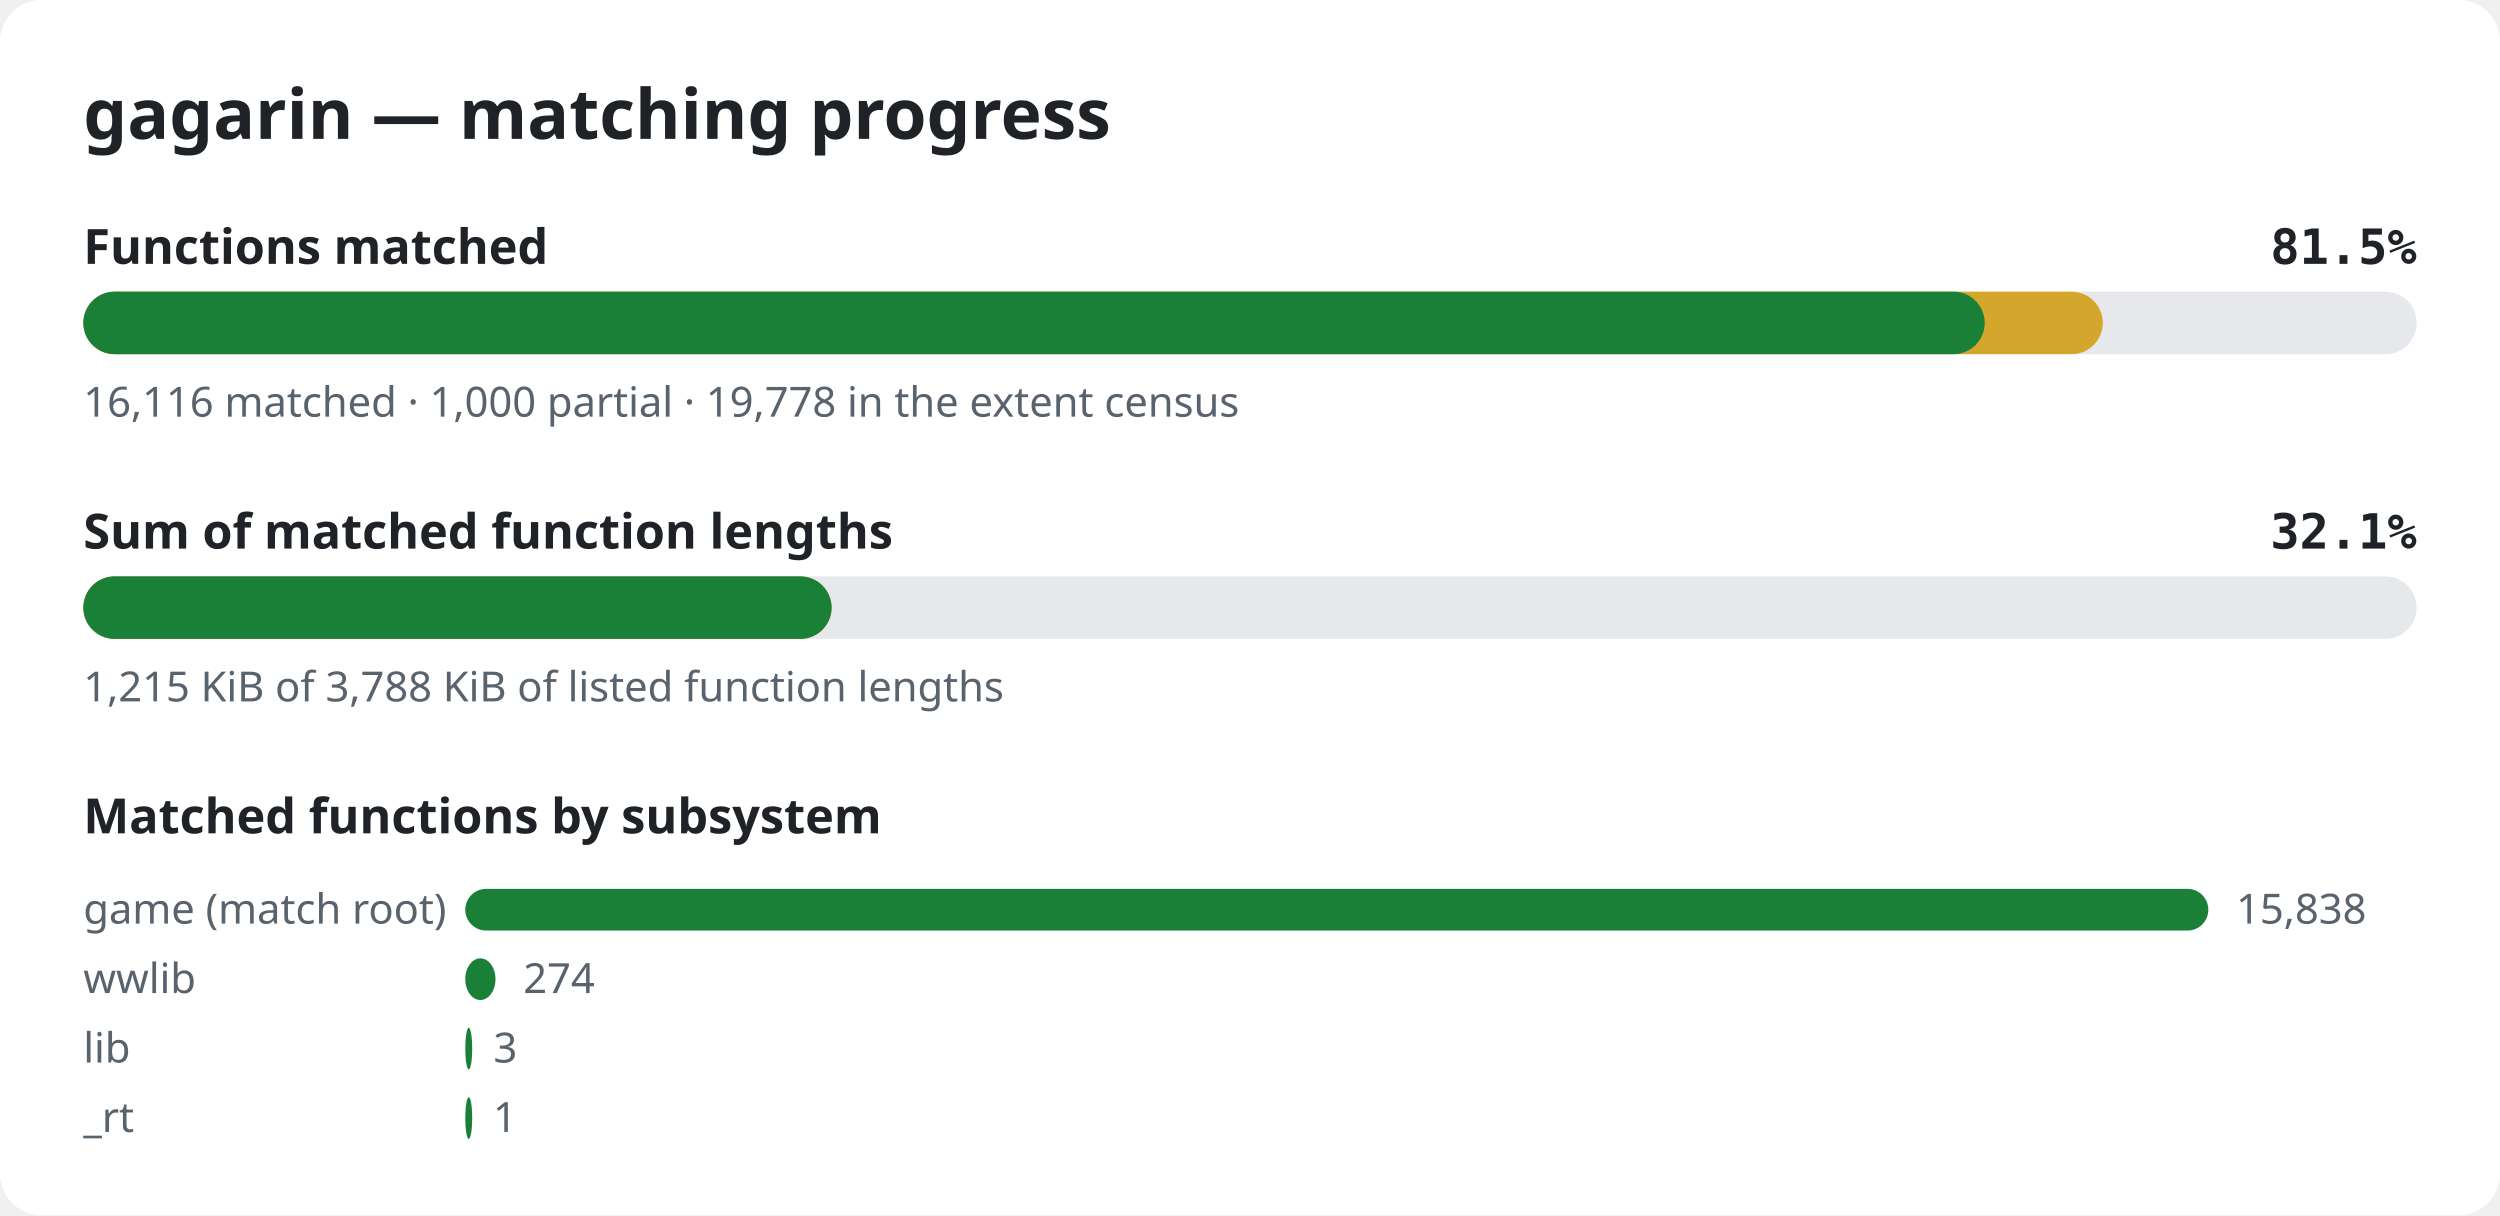
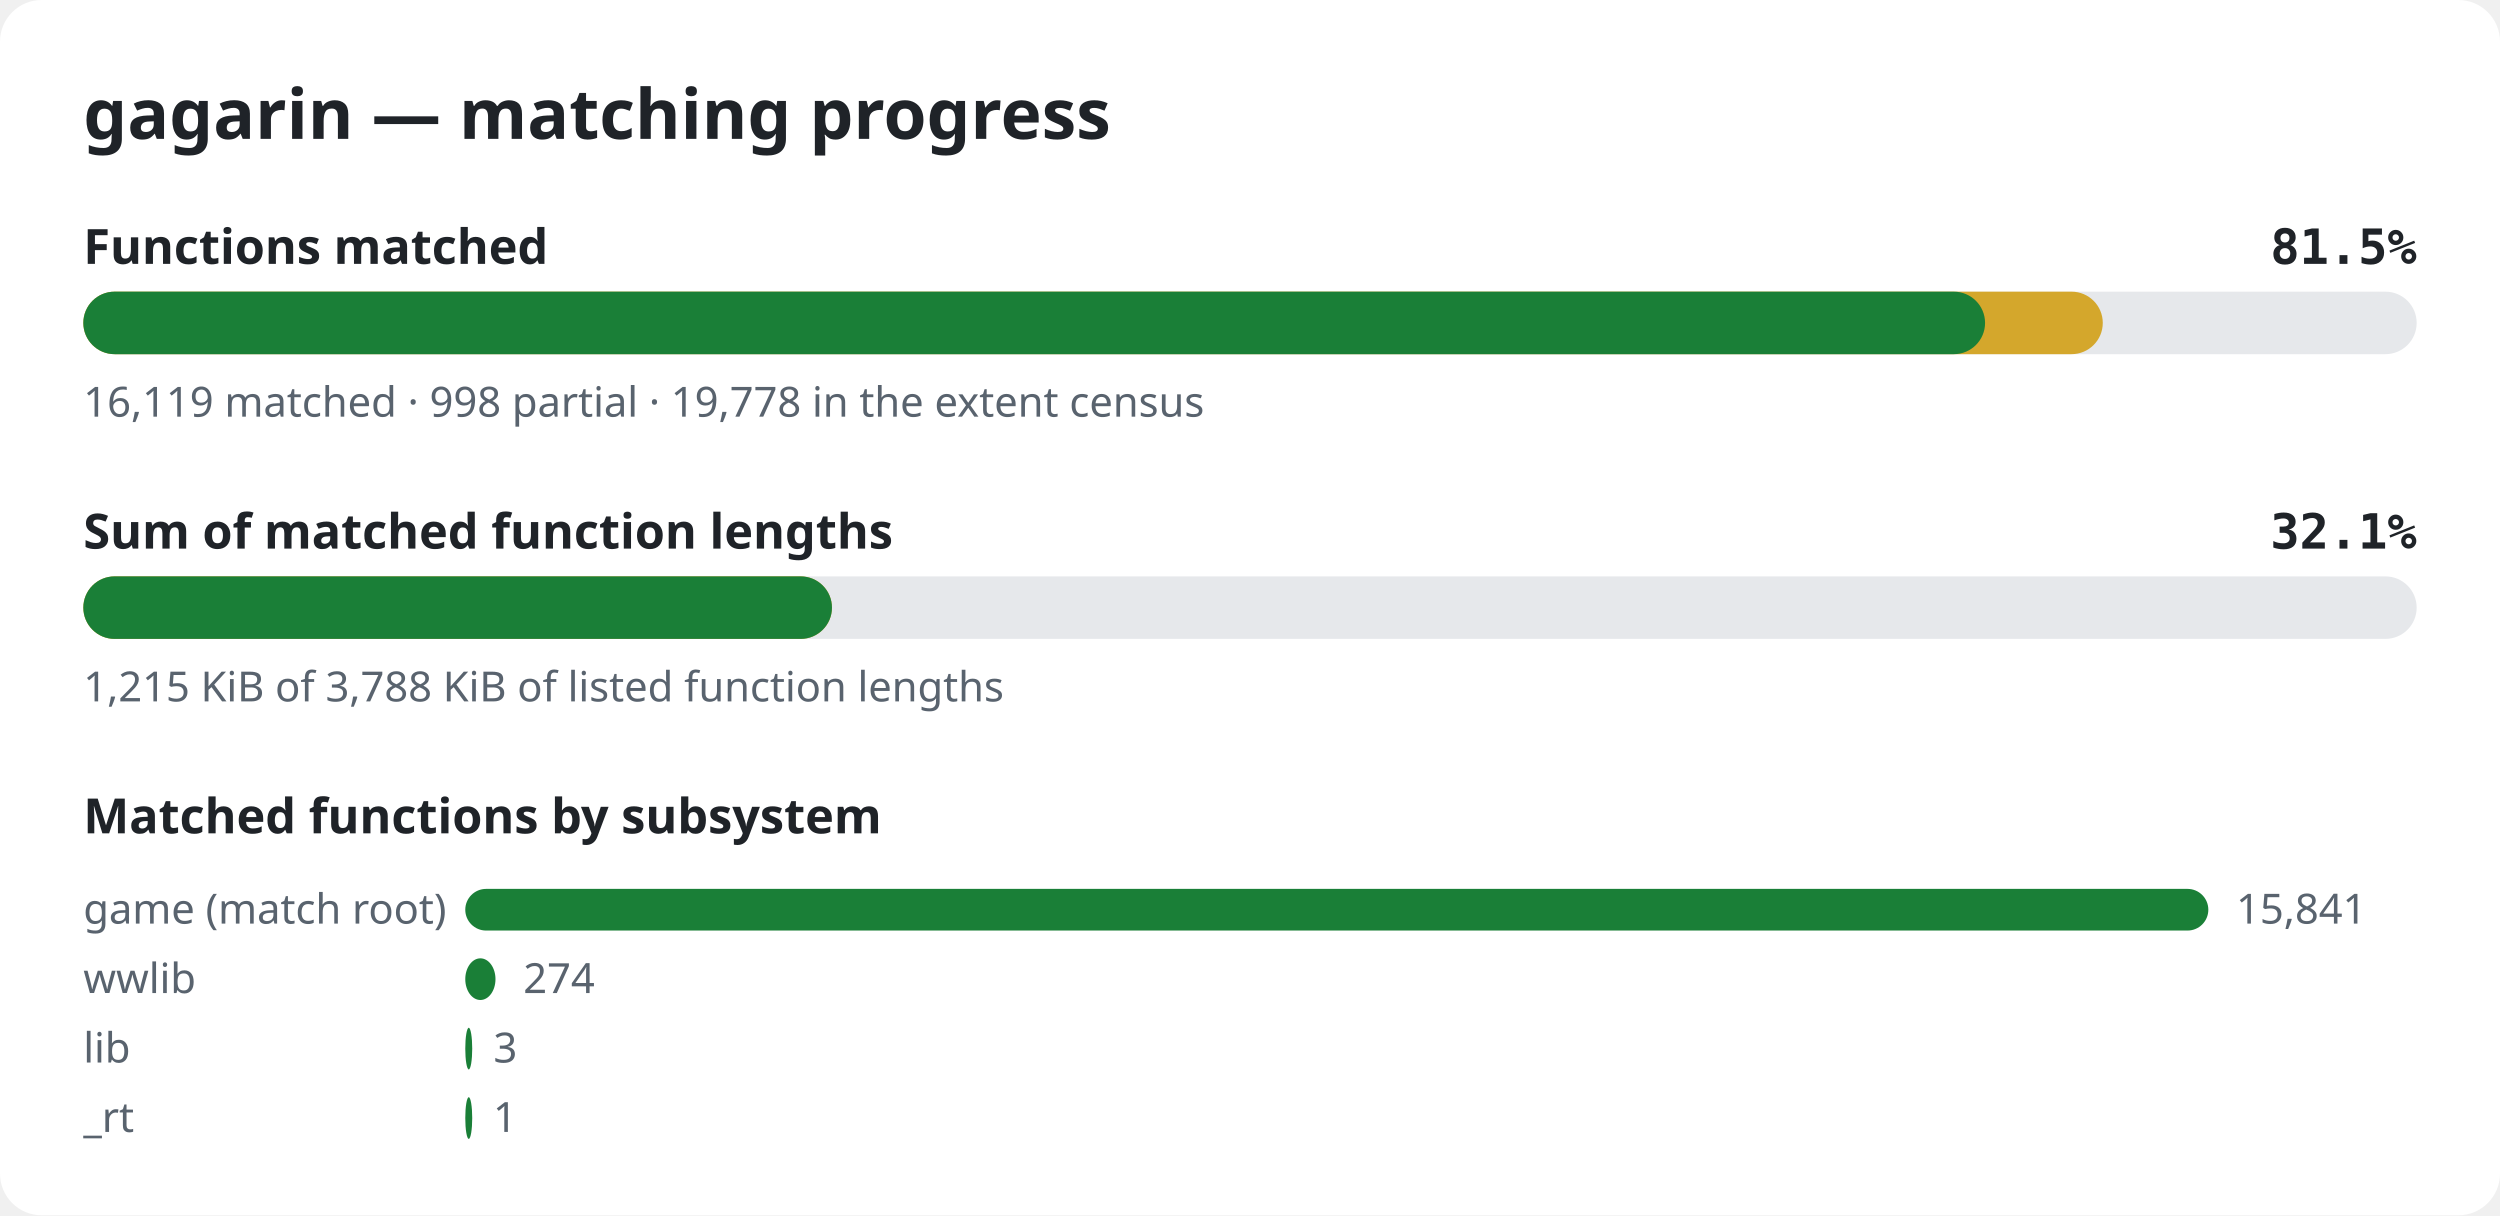
<svg xmlns="http://www.w3.org/2000/svg" width="720" height="350" viewBox="0 0 720 350" role="img" aria-label="gagarin matching progress">
  <style>.bg{fill:#ffffff}.title{font:600 20px sans-serif;fill:#1f2328}.label{font:600 14px sans-serif;fill:#1f2328}.pct{font:600 14px monospace;fill:#1f2328}.note{font:12px sans-serif;fill:#59636e}.track{fill:#e6e8eb}.done{fill:#1a7f37}.partial{fill:#d4a72c}@media (prefers-color-scheme: dark){.bg{fill:#0d1117}.title,.label,.pct{fill:#e6edf3}.note{fill:#9198a1}.track{fill:#262c36}.done{fill:#3fb950}.partial{fill:#d29922}}</style>
  <rect width="720" height="350" rx="12" class="bg" />
  <text x="24" y="40" class="title">gagarin — matching progress</text>
  <text x="24" y="76" class="label">Functions matched</text>
  <text x="696" y="76" class="pct" text-anchor="end">81.5%</text>
  <rect x="24" y="84" width="672" height="18" rx="9" class="track" />
  <rect x="24" y="84" width="581.6" height="18" rx="9" class="partial" />
-   <rect x="24" y="84" width="547.6" height="18" rx="9" class="done" />
-   <text x="24" y="120" class="note">16,116 matched · 1,000 partial · 19,778 in the extent census</text>
+   <rect x="24" y="84" width="547.7" height="18" rx="9" class="done" />
+   <text x="24" y="120" class="note">16,119 matched · 998 partial · 19,778 in the extent census</text>
  <text x="24" y="158" class="label">Sum of matched function lengths</text>
  <text x="696" y="158" class="pct" text-anchor="end">32.1%</text>
  <rect x="24" y="166" width="672" height="18" rx="9" class="track" />
-   <rect x="24" y="166" width="215.5" height="18" rx="9" class="partial" />
-   <rect x="24" y="166" width="215.5" height="18" rx="9" class="done" />
+   <rect x="24" y="166" width="215.6" height="18" rx="9" class="partial" />
+   <rect x="24" y="166" width="215.6" height="18" rx="9" class="done" />
  <text x="24" y="202" class="note">1,215 KiB of 3,788 KiB of listed function lengths</text>
  <text x="24" y="240" class="label">Matched functions by subsystem</text>
  <text x="24" y="266" class="note">game (match root)</text>
  <rect x="134" y="256" width="502.0" height="12" rx="6" class="done" />
-   <text x="644.0" y="266" class="note">15,838</text>
+   <text x="644.0" y="266" class="note">15,841</text>
  <text x="24" y="286" class="note">wwlib</text>
  <rect x="134" y="276" width="8.7" height="12" rx="6" class="done" />
  <text x="150.7" y="286" class="note">274</text>
  <text x="24" y="306" class="note">lib</text>
  <rect x="134" y="296" width="2.0" height="12" rx="6" class="done" />
  <text x="142.1" y="306" class="note">3</text>
  <text x="24" y="326" class="note">_rt</text>
  <rect x="134" y="316" width="2.0" height="12" rx="6" class="done" />
  <text x="142.0" y="326" class="note">1</text>
</svg>
